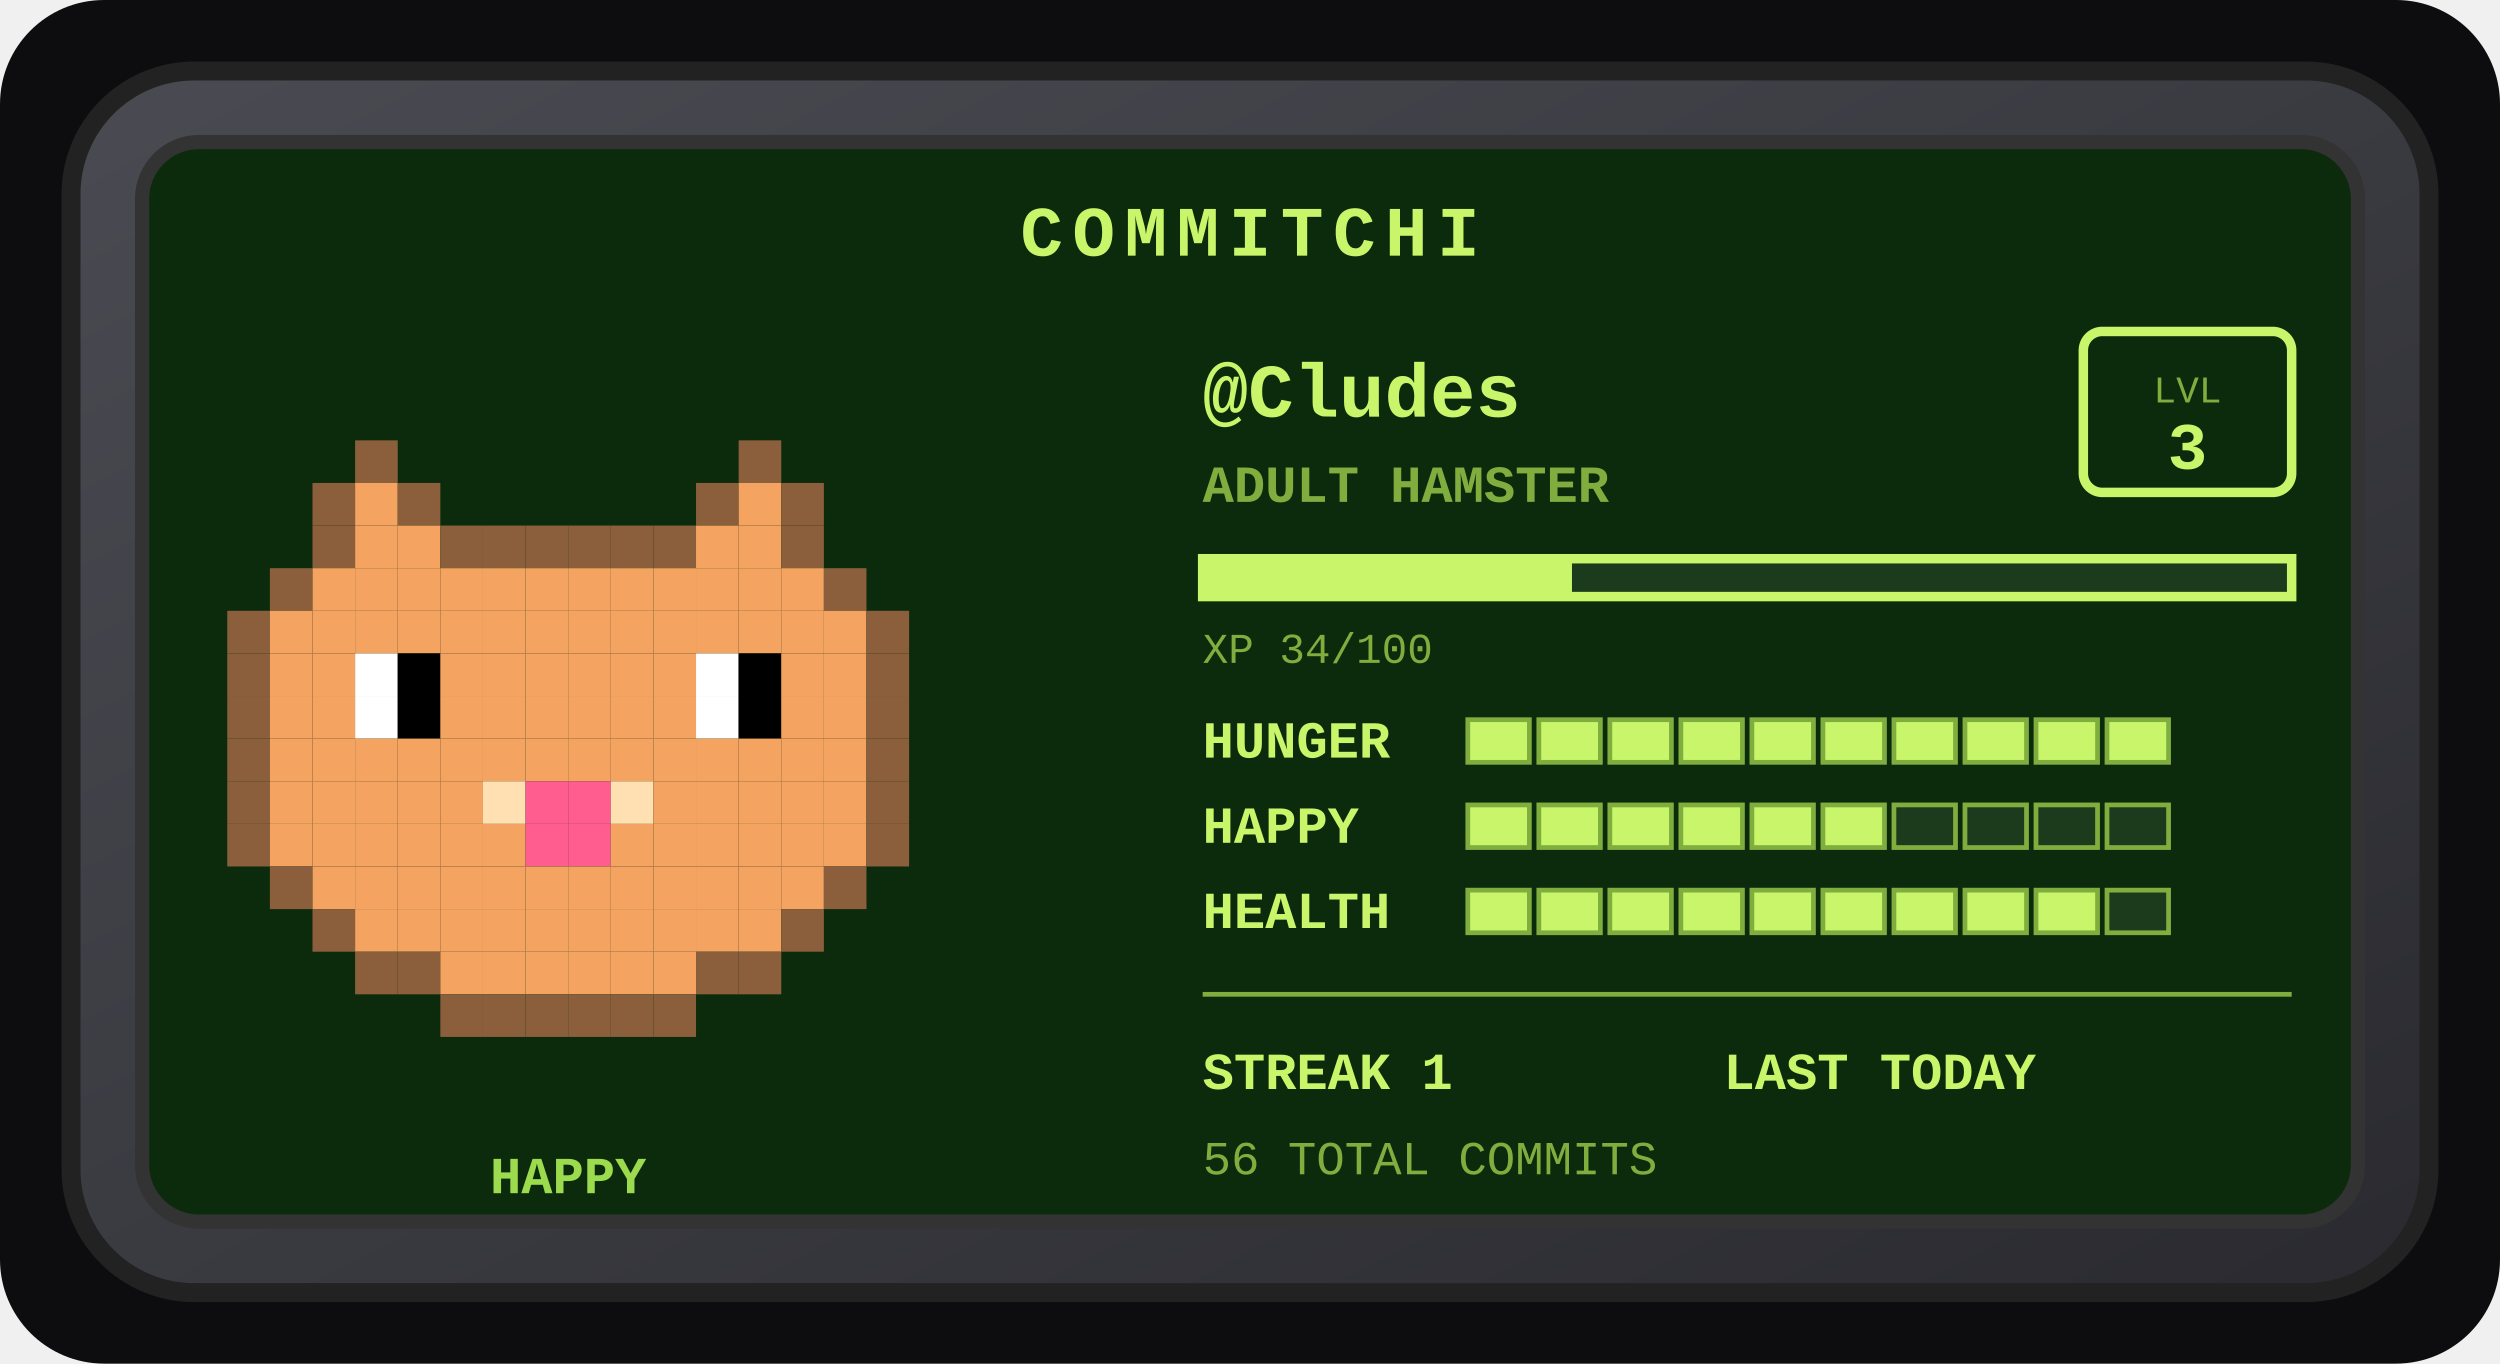
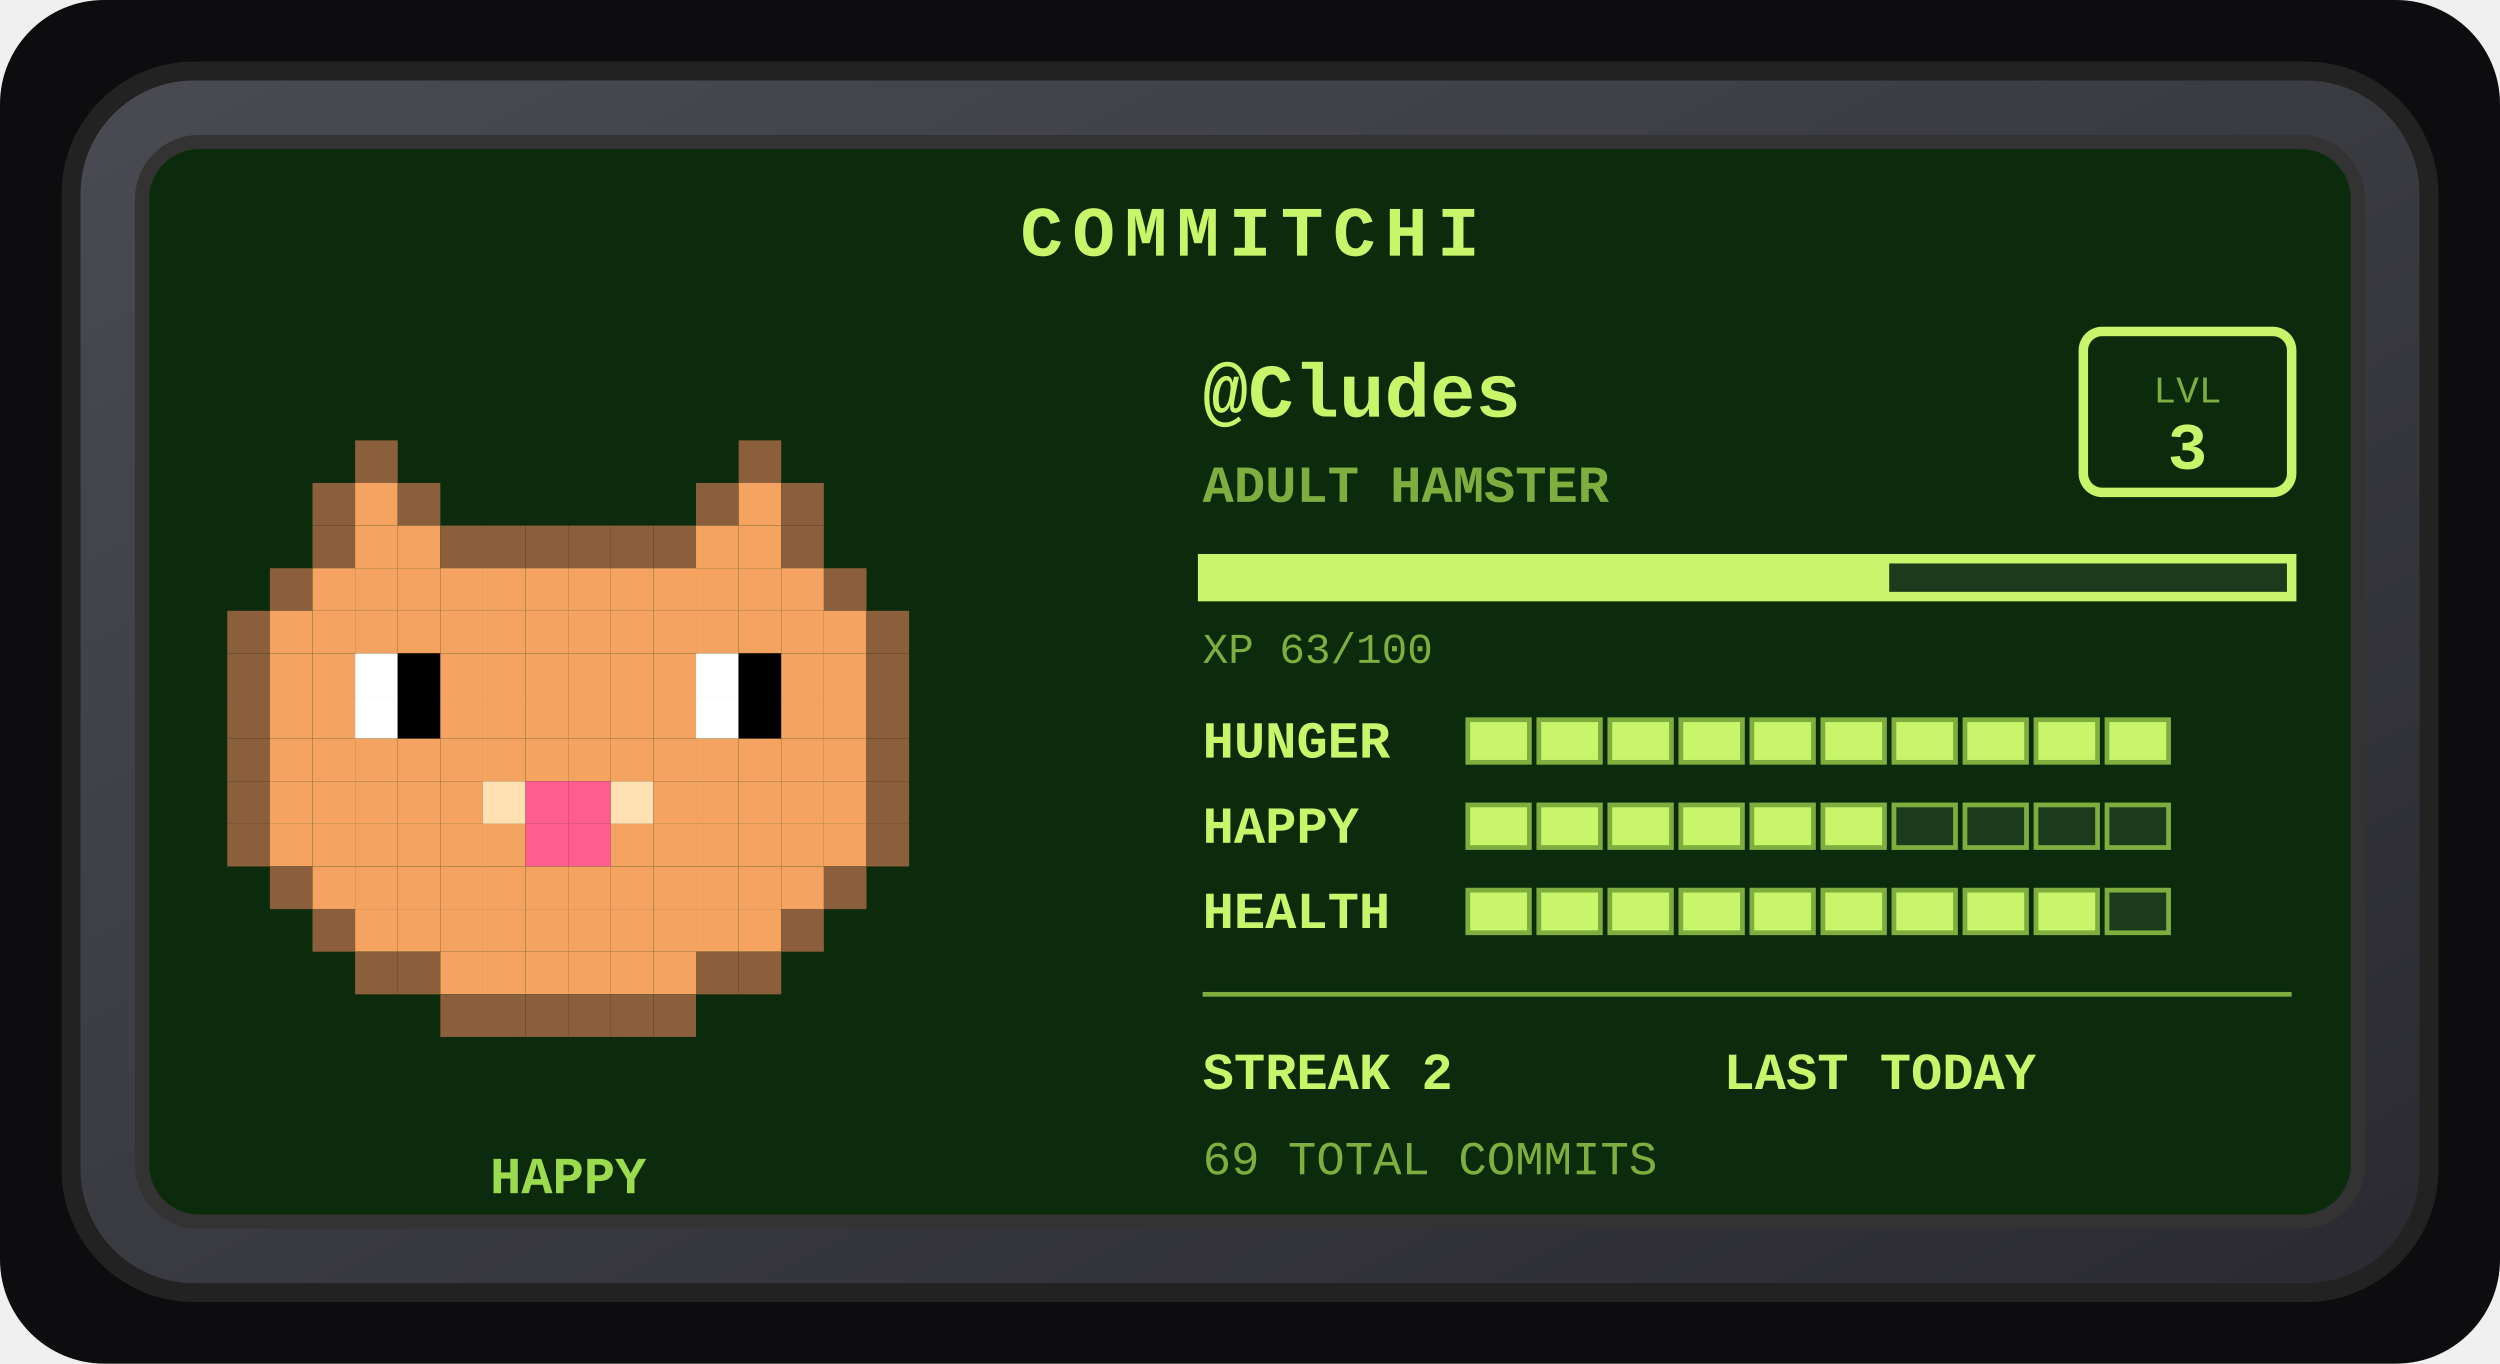
<svg xmlns="http://www.w3.org/2000/svg" width="528" height="288" viewBox="0 0 528 288" role="img" aria-label="Commitchi pet for Cludes">
  <defs>
    <linearGradient id="shell" x1="0" y1="0" x2="1" y2="1">
      <stop offset="0" stop-color="#4a4a52" />
      <stop offset="1" stop-color="#2a2a30" />
    </linearGradient>
  </defs>
  <rect x="0" y="0" width="528" height="288" rx="22" fill="#0d0d0f" />
  <g transform="translate(14, 14)">
    <rect x="1" y="1" width="498" height="258" rx="26" fill="url(#shell)" stroke="#222" stroke-width="4" />
    <rect x="16" y="16" width="468" height="228" rx="12" fill="#0c2b0c" stroke="#333" stroke-width="3" />
    <text x="250" y="40" text-anchor="middle" font-family="'Courier New',monospace" font-size="15" font-weight="bold" letter-spacing="2" fill="#c8f569">COMMITCHI</text>
    <g>
      <rect x="61" y="79" width="9" height="9" fill="#8b5e3c" />
      <rect x="142" y="79" width="9" height="9" fill="#8b5e3c" />
      <rect x="52" y="88" width="9" height="9" fill="#8b5e3c" />
      <rect x="61" y="88" width="9" height="9" fill="#f4a460" />
      <rect x="70" y="88" width="9" height="9" fill="#8b5e3c" />
      <rect x="133" y="88" width="9" height="9" fill="#8b5e3c" />
      <rect x="142" y="88" width="9" height="9" fill="#f4a460" />
      <rect x="151" y="88" width="9" height="9" fill="#8b5e3c" />
      <rect x="52" y="97" width="9" height="9" fill="#8b5e3c" />
      <rect x="61" y="97" width="9" height="9" fill="#f4a460" />
      <rect x="70" y="97" width="9" height="9" fill="#f4a460" />
      <rect x="79" y="97" width="9" height="9" fill="#8b5e3c" />
      <rect x="88" y="97" width="9" height="9" fill="#8b5e3c" />
      <rect x="97" y="97" width="9" height="9" fill="#8b5e3c" />
      <rect x="106" y="97" width="9" height="9" fill="#8b5e3c" />
      <rect x="115" y="97" width="9" height="9" fill="#8b5e3c" />
      <rect x="124" y="97" width="9" height="9" fill="#8b5e3c" />
      <rect x="133" y="97" width="9" height="9" fill="#f4a460" />
      <rect x="142" y="97" width="9" height="9" fill="#f4a460" />
      <rect x="151" y="97" width="9" height="9" fill="#8b5e3c" />
      <rect x="43" y="106" width="9" height="9" fill="#8b5e3c" />
      <rect x="52" y="106" width="9" height="9" fill="#f4a460" />
      <rect x="61" y="106" width="9" height="9" fill="#f4a460" />
      <rect x="70" y="106" width="9" height="9" fill="#f4a460" />
      <rect x="79" y="106" width="9" height="9" fill="#f4a460" />
      <rect x="88" y="106" width="9" height="9" fill="#f4a460" />
      <rect x="97" y="106" width="9" height="9" fill="#f4a460" />
      <rect x="106" y="106" width="9" height="9" fill="#f4a460" />
      <rect x="115" y="106" width="9" height="9" fill="#f4a460" />
      <rect x="124" y="106" width="9" height="9" fill="#f4a460" />
      <rect x="133" y="106" width="9" height="9" fill="#f4a460" />
      <rect x="142" y="106" width="9" height="9" fill="#f4a460" />
      <rect x="151" y="106" width="9" height="9" fill="#f4a460" />
      <rect x="160" y="106" width="9" height="9" fill="#8b5e3c" />
      <rect x="34" y="115" width="9" height="9" fill="#8b5e3c" />
      <rect x="43" y="115" width="9" height="9" fill="#f4a460" />
      <rect x="52" y="115" width="9" height="9" fill="#f4a460" />
      <rect x="61" y="115" width="9" height="9" fill="#f4a460" />
      <rect x="70" y="115" width="9" height="9" fill="#f4a460" />
      <rect x="79" y="115" width="9" height="9" fill="#f4a460" />
      <rect x="88" y="115" width="9" height="9" fill="#f4a460" />
      <rect x="97" y="115" width="9" height="9" fill="#f4a460" />
      <rect x="106" y="115" width="9" height="9" fill="#f4a460" />
      <rect x="115" y="115" width="9" height="9" fill="#f4a460" />
      <rect x="124" y="115" width="9" height="9" fill="#f4a460" />
      <rect x="133" y="115" width="9" height="9" fill="#f4a460" />
      <rect x="142" y="115" width="9" height="9" fill="#f4a460" />
      <rect x="151" y="115" width="9" height="9" fill="#f4a460" />
      <rect x="160" y="115" width="9" height="9" fill="#f4a460" />
      <rect x="169" y="115" width="9" height="9" fill="#8b5e3c" />
      <rect x="34" y="124" width="9" height="9" fill="#8b5e3c" />
      <rect x="43" y="124" width="9" height="9" fill="#f4a460" />
      <rect x="52" y="124" width="9" height="9" fill="#f4a460" />
      <rect x="61" y="124" width="9" height="9" fill="#ffffff" />
      <rect x="70" y="124" width="9" height="9" fill="#000000" />
      <rect x="79" y="124" width="9" height="9" fill="#f4a460" />
      <rect x="88" y="124" width="9" height="9" fill="#f4a460" />
      <rect x="97" y="124" width="9" height="9" fill="#f4a460" />
      <rect x="106" y="124" width="9" height="9" fill="#f4a460" />
      <rect x="115" y="124" width="9" height="9" fill="#f4a460" />
      <rect x="124" y="124" width="9" height="9" fill="#f4a460" />
      <rect x="133" y="124" width="9" height="9" fill="#ffffff" />
      <rect x="142" y="124" width="9" height="9" fill="#000000" />
      <rect x="151" y="124" width="9" height="9" fill="#f4a460" />
      <rect x="160" y="124" width="9" height="9" fill="#f4a460" />
      <rect x="169" y="124" width="9" height="9" fill="#8b5e3c" />
      <rect x="34" y="133" width="9" height="9" fill="#8b5e3c" />
      <rect x="43" y="133" width="9" height="9" fill="#f4a460" />
      <rect x="52" y="133" width="9" height="9" fill="#f4a460" />
      <rect x="61" y="133" width="9" height="9" fill="#ffffff" />
      <rect x="70" y="133" width="9" height="9" fill="#000000" />
      <rect x="79" y="133" width="9" height="9" fill="#f4a460" />
      <rect x="88" y="133" width="9" height="9" fill="#f4a460" />
      <rect x="97" y="133" width="9" height="9" fill="#f4a460" />
      <rect x="106" y="133" width="9" height="9" fill="#f4a460" />
      <rect x="115" y="133" width="9" height="9" fill="#f4a460" />
      <rect x="124" y="133" width="9" height="9" fill="#f4a460" />
      <rect x="133" y="133" width="9" height="9" fill="#ffffff" />
      <rect x="142" y="133" width="9" height="9" fill="#000000" />
      <rect x="151" y="133" width="9" height="9" fill="#f4a460" />
      <rect x="160" y="133" width="9" height="9" fill="#f4a460" />
      <rect x="169" y="133" width="9" height="9" fill="#8b5e3c" />
      <rect x="34" y="142" width="9" height="9" fill="#8b5e3c" />
      <rect x="43" y="142" width="9" height="9" fill="#f4a460" />
      <rect x="52" y="142" width="9" height="9" fill="#f4a460" />
      <rect x="61" y="142" width="9" height="9" fill="#f4a460" />
      <rect x="70" y="142" width="9" height="9" fill="#f4a460" />
      <rect x="79" y="142" width="9" height="9" fill="#f4a460" />
      <rect x="88" y="142" width="9" height="9" fill="#f4a460" />
      <rect x="97" y="142" width="9" height="9" fill="#f4a460" />
      <rect x="106" y="142" width="9" height="9" fill="#f4a460" />
      <rect x="115" y="142" width="9" height="9" fill="#f4a460" />
      <rect x="124" y="142" width="9" height="9" fill="#f4a460" />
      <rect x="133" y="142" width="9" height="9" fill="#f4a460" />
      <rect x="142" y="142" width="9" height="9" fill="#f4a460" />
      <rect x="151" y="142" width="9" height="9" fill="#f4a460" />
      <rect x="160" y="142" width="9" height="9" fill="#f4a460" />
      <rect x="169" y="142" width="9" height="9" fill="#8b5e3c" />
      <rect x="34" y="151" width="9" height="9" fill="#8b5e3c" />
      <rect x="43" y="151" width="9" height="9" fill="#f4a460" />
      <rect x="52" y="151" width="9" height="9" fill="#f4a460" />
      <rect x="61" y="151" width="9" height="9" fill="#f4a460" />
      <rect x="70" y="151" width="9" height="9" fill="#f4a460" />
      <rect x="79" y="151" width="9" height="9" fill="#f4a460" />
      <rect x="88" y="151" width="9" height="9" fill="#ffe0b2" />
      <rect x="97" y="151" width="9" height="9" fill="#ff5d8f" />
      <rect x="106" y="151" width="9" height="9" fill="#ff5d8f" />
      <rect x="115" y="151" width="9" height="9" fill="#ffe0b2" />
      <rect x="124" y="151" width="9" height="9" fill="#f4a460" />
      <rect x="133" y="151" width="9" height="9" fill="#f4a460" />
      <rect x="142" y="151" width="9" height="9" fill="#f4a460" />
      <rect x="151" y="151" width="9" height="9" fill="#f4a460" />
      <rect x="160" y="151" width="9" height="9" fill="#f4a460" />
      <rect x="169" y="151" width="9" height="9" fill="#8b5e3c" />
      <rect x="34" y="160" width="9" height="9" fill="#8b5e3c" />
      <rect x="43" y="160" width="9" height="9" fill="#f4a460" />
      <rect x="52" y="160" width="9" height="9" fill="#f4a460" />
      <rect x="61" y="160" width="9" height="9" fill="#f4a460" />
      <rect x="70" y="160" width="9" height="9" fill="#f4a460" />
      <rect x="79" y="160" width="9" height="9" fill="#f4a460" />
      <rect x="88" y="160" width="9" height="9" fill="#f4a460" />
      <rect x="97" y="160" width="9" height="9" fill="#ff5d8f" />
      <rect x="106" y="160" width="9" height="9" fill="#ff5d8f" />
      <rect x="115" y="160" width="9" height="9" fill="#f4a460" />
      <rect x="124" y="160" width="9" height="9" fill="#f4a460" />
      <rect x="133" y="160" width="9" height="9" fill="#f4a460" />
      <rect x="142" y="160" width="9" height="9" fill="#f4a460" />
      <rect x="151" y="160" width="9" height="9" fill="#f4a460" />
      <rect x="160" y="160" width="9" height="9" fill="#f4a460" />
      <rect x="169" y="160" width="9" height="9" fill="#8b5e3c" />
      <rect x="43" y="169" width="9" height="9" fill="#8b5e3c" />
      <rect x="52" y="169" width="9" height="9" fill="#f4a460" />
      <rect x="61" y="169" width="9" height="9" fill="#f4a460" />
      <rect x="70" y="169" width="9" height="9" fill="#f4a460" />
      <rect x="79" y="169" width="9" height="9" fill="#f4a460" />
      <rect x="88" y="169" width="9" height="9" fill="#f4a460" />
      <rect x="97" y="169" width="9" height="9" fill="#f4a460" />
      <rect x="106" y="169" width="9" height="9" fill="#f4a460" />
      <rect x="115" y="169" width="9" height="9" fill="#f4a460" />
      <rect x="124" y="169" width="9" height="9" fill="#f4a460" />
      <rect x="133" y="169" width="9" height="9" fill="#f4a460" />
      <rect x="142" y="169" width="9" height="9" fill="#f4a460" />
      <rect x="151" y="169" width="9" height="9" fill="#f4a460" />
      <rect x="160" y="169" width="9" height="9" fill="#8b5e3c" />
      <rect x="52" y="178" width="9" height="9" fill="#8b5e3c" />
      <rect x="61" y="178" width="9" height="9" fill="#f4a460" />
      <rect x="70" y="178" width="9" height="9" fill="#f4a460" />
      <rect x="79" y="178" width="9" height="9" fill="#f4a460" />
      <rect x="88" y="178" width="9" height="9" fill="#f4a460" />
      <rect x="97" y="178" width="9" height="9" fill="#f4a460" />
      <rect x="106" y="178" width="9" height="9" fill="#f4a460" />
      <rect x="115" y="178" width="9" height="9" fill="#f4a460" />
      <rect x="124" y="178" width="9" height="9" fill="#f4a460" />
      <rect x="133" y="178" width="9" height="9" fill="#f4a460" />
      <rect x="142" y="178" width="9" height="9" fill="#f4a460" />
      <rect x="151" y="178" width="9" height="9" fill="#8b5e3c" />
      <rect x="61" y="187" width="9" height="9" fill="#8b5e3c" />
      <rect x="70" y="187" width="9" height="9" fill="#8b5e3c" />
      <rect x="79" y="187" width="9" height="9" fill="#f4a460" />
      <rect x="88" y="187" width="9" height="9" fill="#f4a460" />
      <rect x="97" y="187" width="9" height="9" fill="#f4a460" />
      <rect x="106" y="187" width="9" height="9" fill="#f4a460" />
      <rect x="115" y="187" width="9" height="9" fill="#f4a460" />
      <rect x="124" y="187" width="9" height="9" fill="#f4a460" />
      <rect x="133" y="187" width="9" height="9" fill="#8b5e3c" />
      <rect x="142" y="187" width="9" height="9" fill="#8b5e3c" />
      <rect x="79" y="196" width="9" height="9" fill="#8b5e3c" />
      <rect x="88" y="196" width="9" height="9" fill="#8b5e3c" />
      <rect x="97" y="196" width="9" height="9" fill="#8b5e3c" />
      <rect x="106" y="196" width="9" height="9" fill="#8b5e3c" />
      <rect x="115" y="196" width="9" height="9" fill="#8b5e3c" />
      <rect x="124" y="196" width="9" height="9" fill="#8b5e3c" />
      <animateTransform attributeName="transform" type="translate" values="0 0; 0 -5; 0 0" dur="3s" repeatCount="indefinite" />
    </g>
    <text x="106" y="238" text-anchor="middle" font-family="'Courier New',monospace" font-size="11" font-weight="bold" fill="#9bdb4d">HAPPY</text>
    <text x="240" y="74" font-family="'Courier New',monospace" font-size="16" font-weight="bold" fill="#c8f569">@Cludes</text>
    <text x="240" y="92" font-family="'Courier New',monospace" font-size="11" font-weight="bold" fill="#7fae3f">ADULT HAMSTER</text>
    <rect x="426" y="56" width="44" height="34" rx="4" fill="none" stroke="#c8f569" stroke-width="2" />
    <text x="448" y="71" text-anchor="middle" font-family="'Courier New',monospace" font-size="8" fill="#7fae3f">LVL</text>
    <text x="448" y="85" text-anchor="middle" font-family="'Courier New',monospace" font-size="14" font-weight="bold" fill="#c8f569">3</text>
    <rect x="240" y="104" width="230" height="8" fill="#1c3a1c" stroke="#c8f569" stroke-width="2" />
-     <rect x="240" y="104" width="78" height="8" fill="#c8f569" />
-     <text x="240" y="126" font-family="'Courier New',monospace" font-size="9" fill="#7fae3f">XP 34/100</text>
+     <rect x="240" y="104" width="145" height="8" fill="#c8f569" />
+     <text x="240" y="126" font-family="'Courier New',monospace" font-size="9" fill="#7fae3f">XP 63/100</text>
    <text x="240" y="146" font-family="'Courier New',monospace" font-size="11" font-weight="bold" fill="#c8f569">HUNGER</text>
    <rect x="296" y="138" width="13" height="9" fill="#c8f569" stroke="#7fae3f" stroke-width="1" />
    <rect x="311" y="138" width="13" height="9" fill="#c8f569" stroke="#7fae3f" stroke-width="1" />
    <rect x="326" y="138" width="13" height="9" fill="#c8f569" stroke="#7fae3f" stroke-width="1" />
    <rect x="341" y="138" width="13" height="9" fill="#c8f569" stroke="#7fae3f" stroke-width="1" />
    <rect x="356" y="138" width="13" height="9" fill="#c8f569" stroke="#7fae3f" stroke-width="1" />
    <rect x="371" y="138" width="13" height="9" fill="#c8f569" stroke="#7fae3f" stroke-width="1" />
    <rect x="386" y="138" width="13" height="9" fill="#c8f569" stroke="#7fae3f" stroke-width="1" />
    <rect x="401" y="138" width="13" height="9" fill="#c8f569" stroke="#7fae3f" stroke-width="1" />
    <rect x="416" y="138" width="13" height="9" fill="#c8f569" stroke="#7fae3f" stroke-width="1" />
    <rect x="431" y="138" width="13" height="9" fill="#c8f569" stroke="#7fae3f" stroke-width="1" />
    <text x="240" y="164" font-family="'Courier New',monospace" font-size="11" font-weight="bold" fill="#c8f569">HAPPY</text>
    <rect x="296" y="156" width="13" height="9" fill="#c8f569" stroke="#7fae3f" stroke-width="1" />
    <rect x="311" y="156" width="13" height="9" fill="#c8f569" stroke="#7fae3f" stroke-width="1" />
    <rect x="326" y="156" width="13" height="9" fill="#c8f569" stroke="#7fae3f" stroke-width="1" />
    <rect x="341" y="156" width="13" height="9" fill="#c8f569" stroke="#7fae3f" stroke-width="1" />
    <rect x="356" y="156" width="13" height="9" fill="#c8f569" stroke="#7fae3f" stroke-width="1" />
    <rect x="371" y="156" width="13" height="9" fill="#c8f569" stroke="#7fae3f" stroke-width="1" />
    <rect x="386" y="156" width="13" height="9" fill="#1c3a1c" stroke="#7fae3f" stroke-width="1" />
    <rect x="401" y="156" width="13" height="9" fill="#1c3a1c" stroke="#7fae3f" stroke-width="1" />
    <rect x="416" y="156" width="13" height="9" fill="#1c3a1c" stroke="#7fae3f" stroke-width="1" />
    <rect x="431" y="156" width="13" height="9" fill="#1c3a1c" stroke="#7fae3f" stroke-width="1" />
    <text x="240" y="182" font-family="'Courier New',monospace" font-size="11" font-weight="bold" fill="#c8f569">HEALTH</text>
    <rect x="296" y="174" width="13" height="9" fill="#c8f569" stroke="#7fae3f" stroke-width="1" />
    <rect x="311" y="174" width="13" height="9" fill="#c8f569" stroke="#7fae3f" stroke-width="1" />
    <rect x="326" y="174" width="13" height="9" fill="#c8f569" stroke="#7fae3f" stroke-width="1" />
    <rect x="341" y="174" width="13" height="9" fill="#c8f569" stroke="#7fae3f" stroke-width="1" />
    <rect x="356" y="174" width="13" height="9" fill="#c8f569" stroke="#7fae3f" stroke-width="1" />
    <rect x="371" y="174" width="13" height="9" fill="#c8f569" stroke="#7fae3f" stroke-width="1" />
    <rect x="386" y="174" width="13" height="9" fill="#c8f569" stroke="#7fae3f" stroke-width="1" />
    <rect x="401" y="174" width="13" height="9" fill="#c8f569" stroke="#7fae3f" stroke-width="1" />
    <rect x="416" y="174" width="13" height="9" fill="#c8f569" stroke="#7fae3f" stroke-width="1" />
    <rect x="431" y="174" width="13" height="9" fill="#1c3a1c" stroke="#7fae3f" stroke-width="1" />
    <line x1="240" y1="196" x2="470" y2="196" stroke="#7fae3f" stroke-width="1" />
-     <text x="240" y="216" font-family="'Courier New',monospace" font-size="11" font-weight="bold" fill="#c8f569">STREAK 1</text>
+     <text x="240" y="216" font-family="'Courier New',monospace" font-size="11" font-weight="bold" fill="#c8f569">STREAK 2</text>
    <text x="350" y="216" font-family="'Courier New',monospace" font-size="11" font-weight="bold" fill="#c8f569">LAST TODAY</text>
-     <text x="240" y="234" font-family="'Courier New',monospace" font-size="10" fill="#7fae3f">56 TOTAL COMMITS</text>
+     <text x="240" y="234" font-family="'Courier New',monospace" font-size="10" fill="#7fae3f">69 TOTAL COMMITS</text>
  </g>
</svg>
